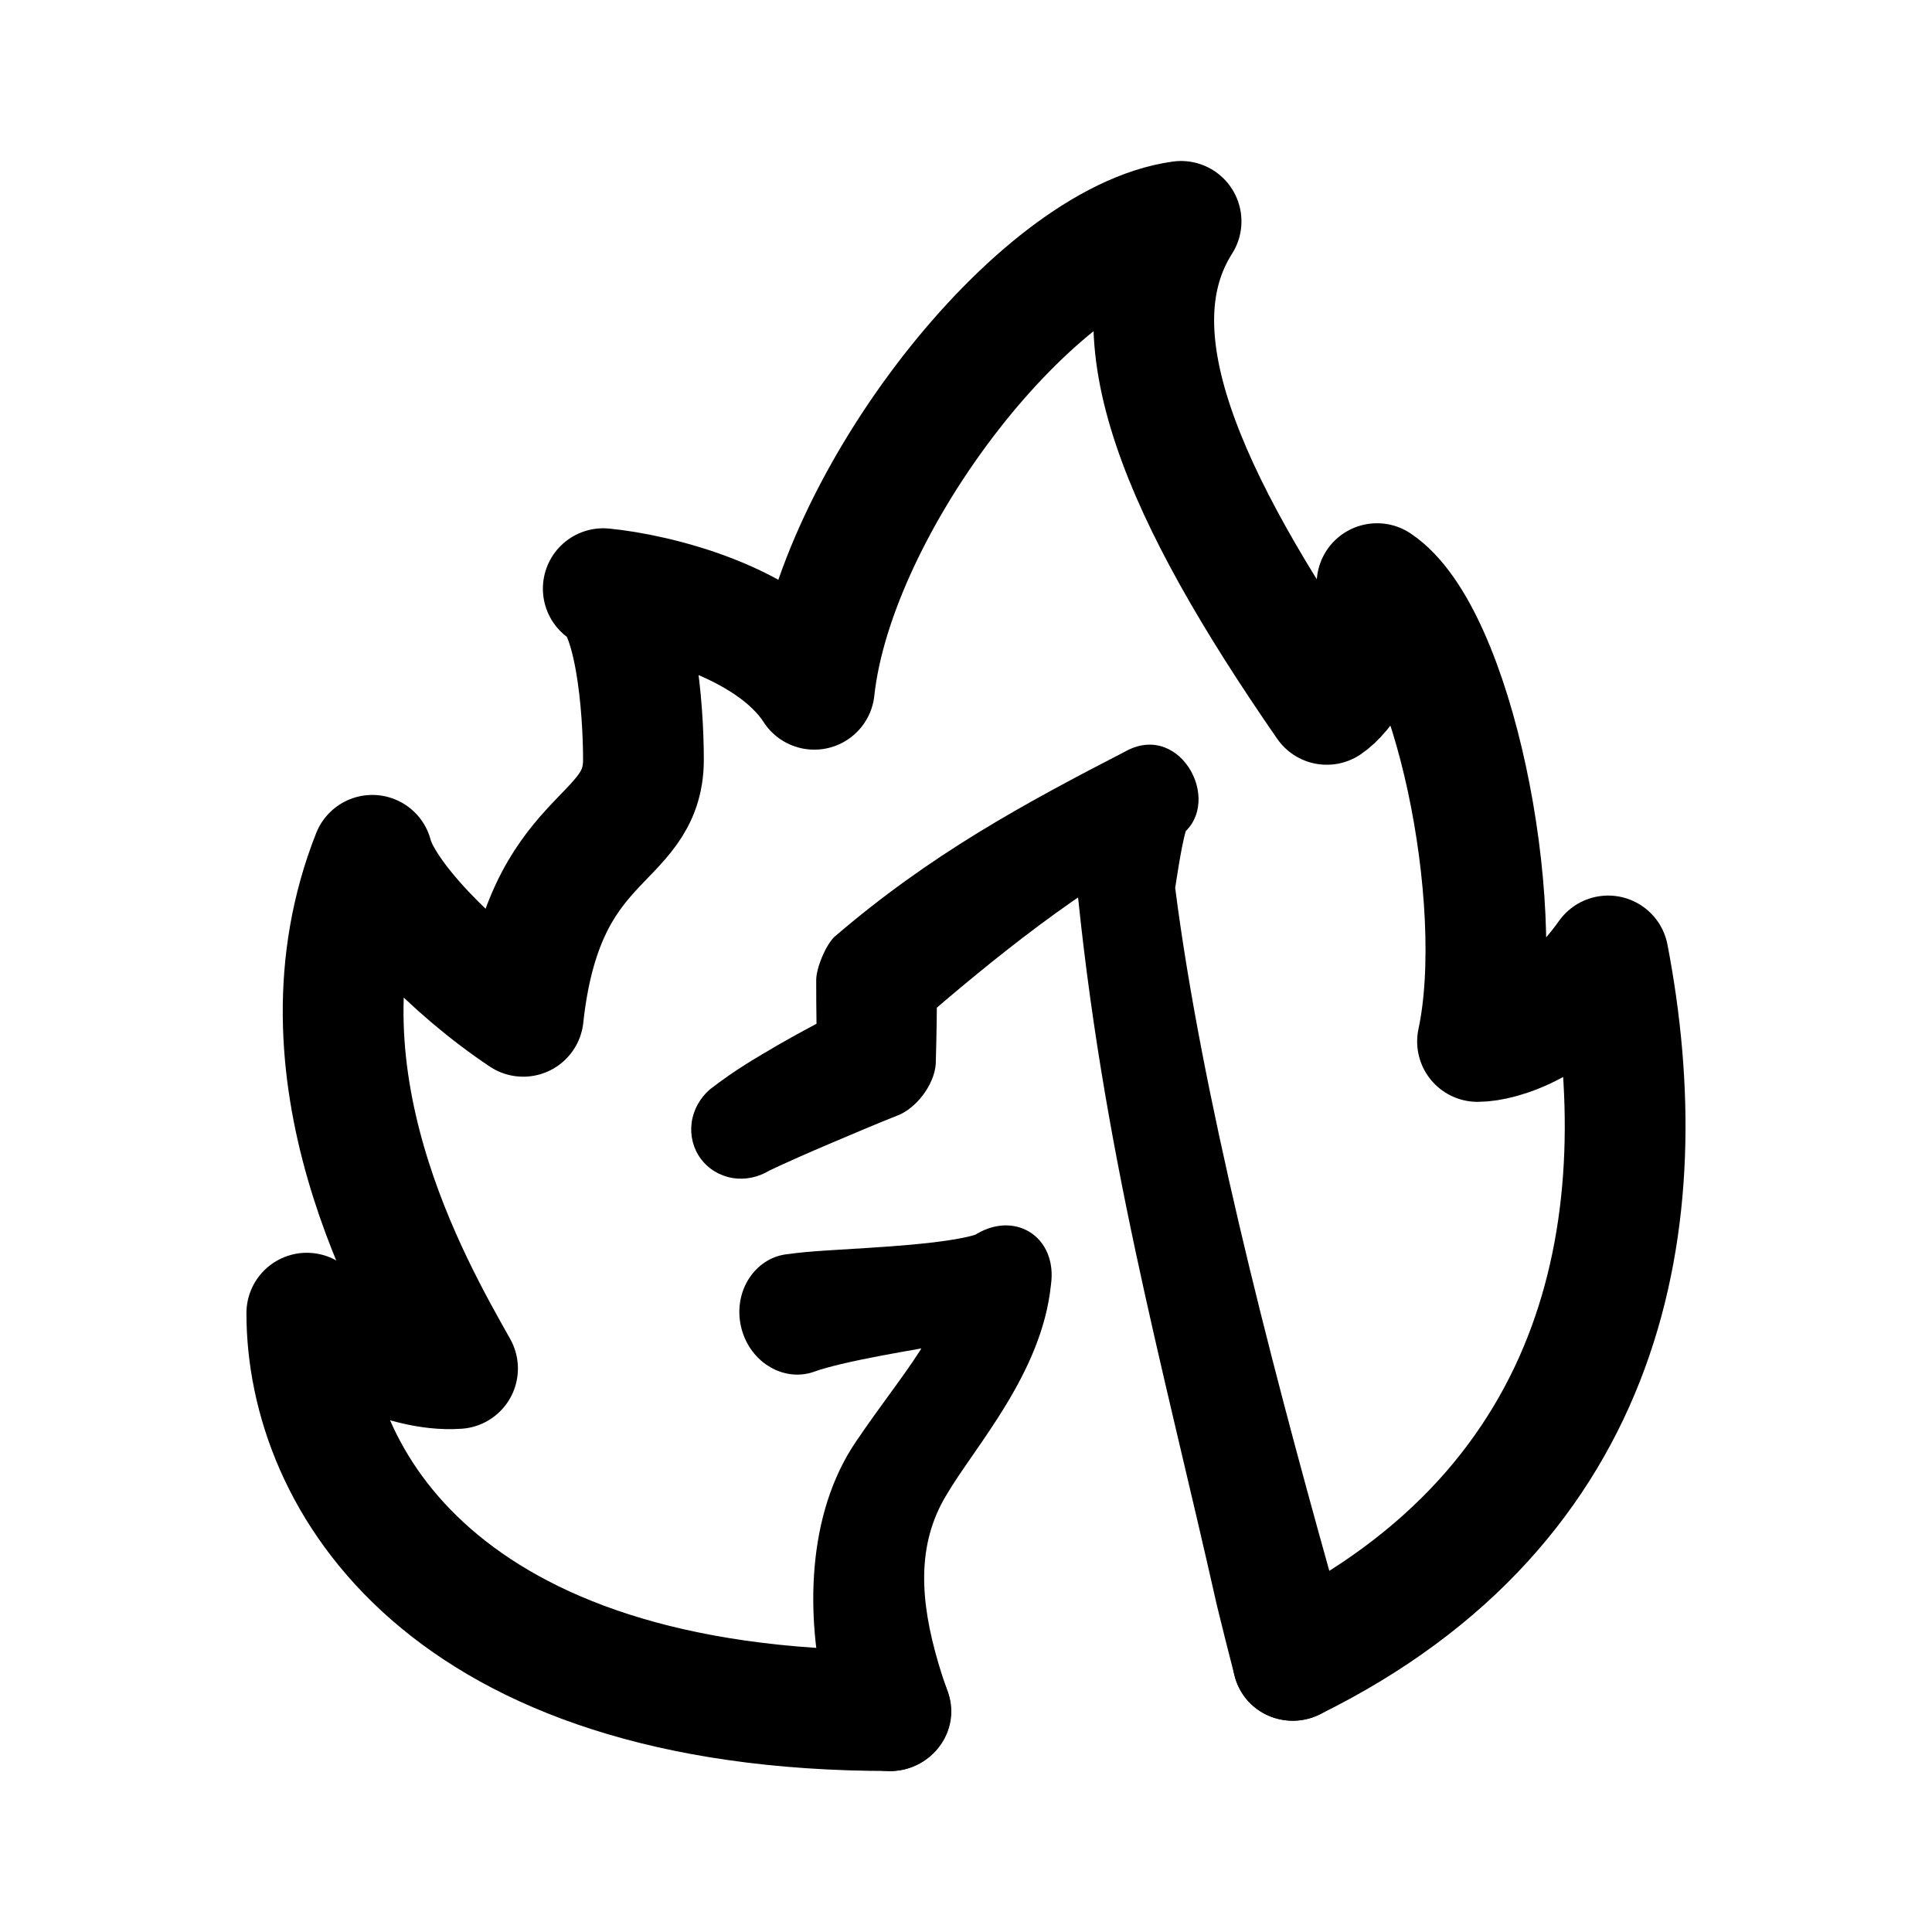
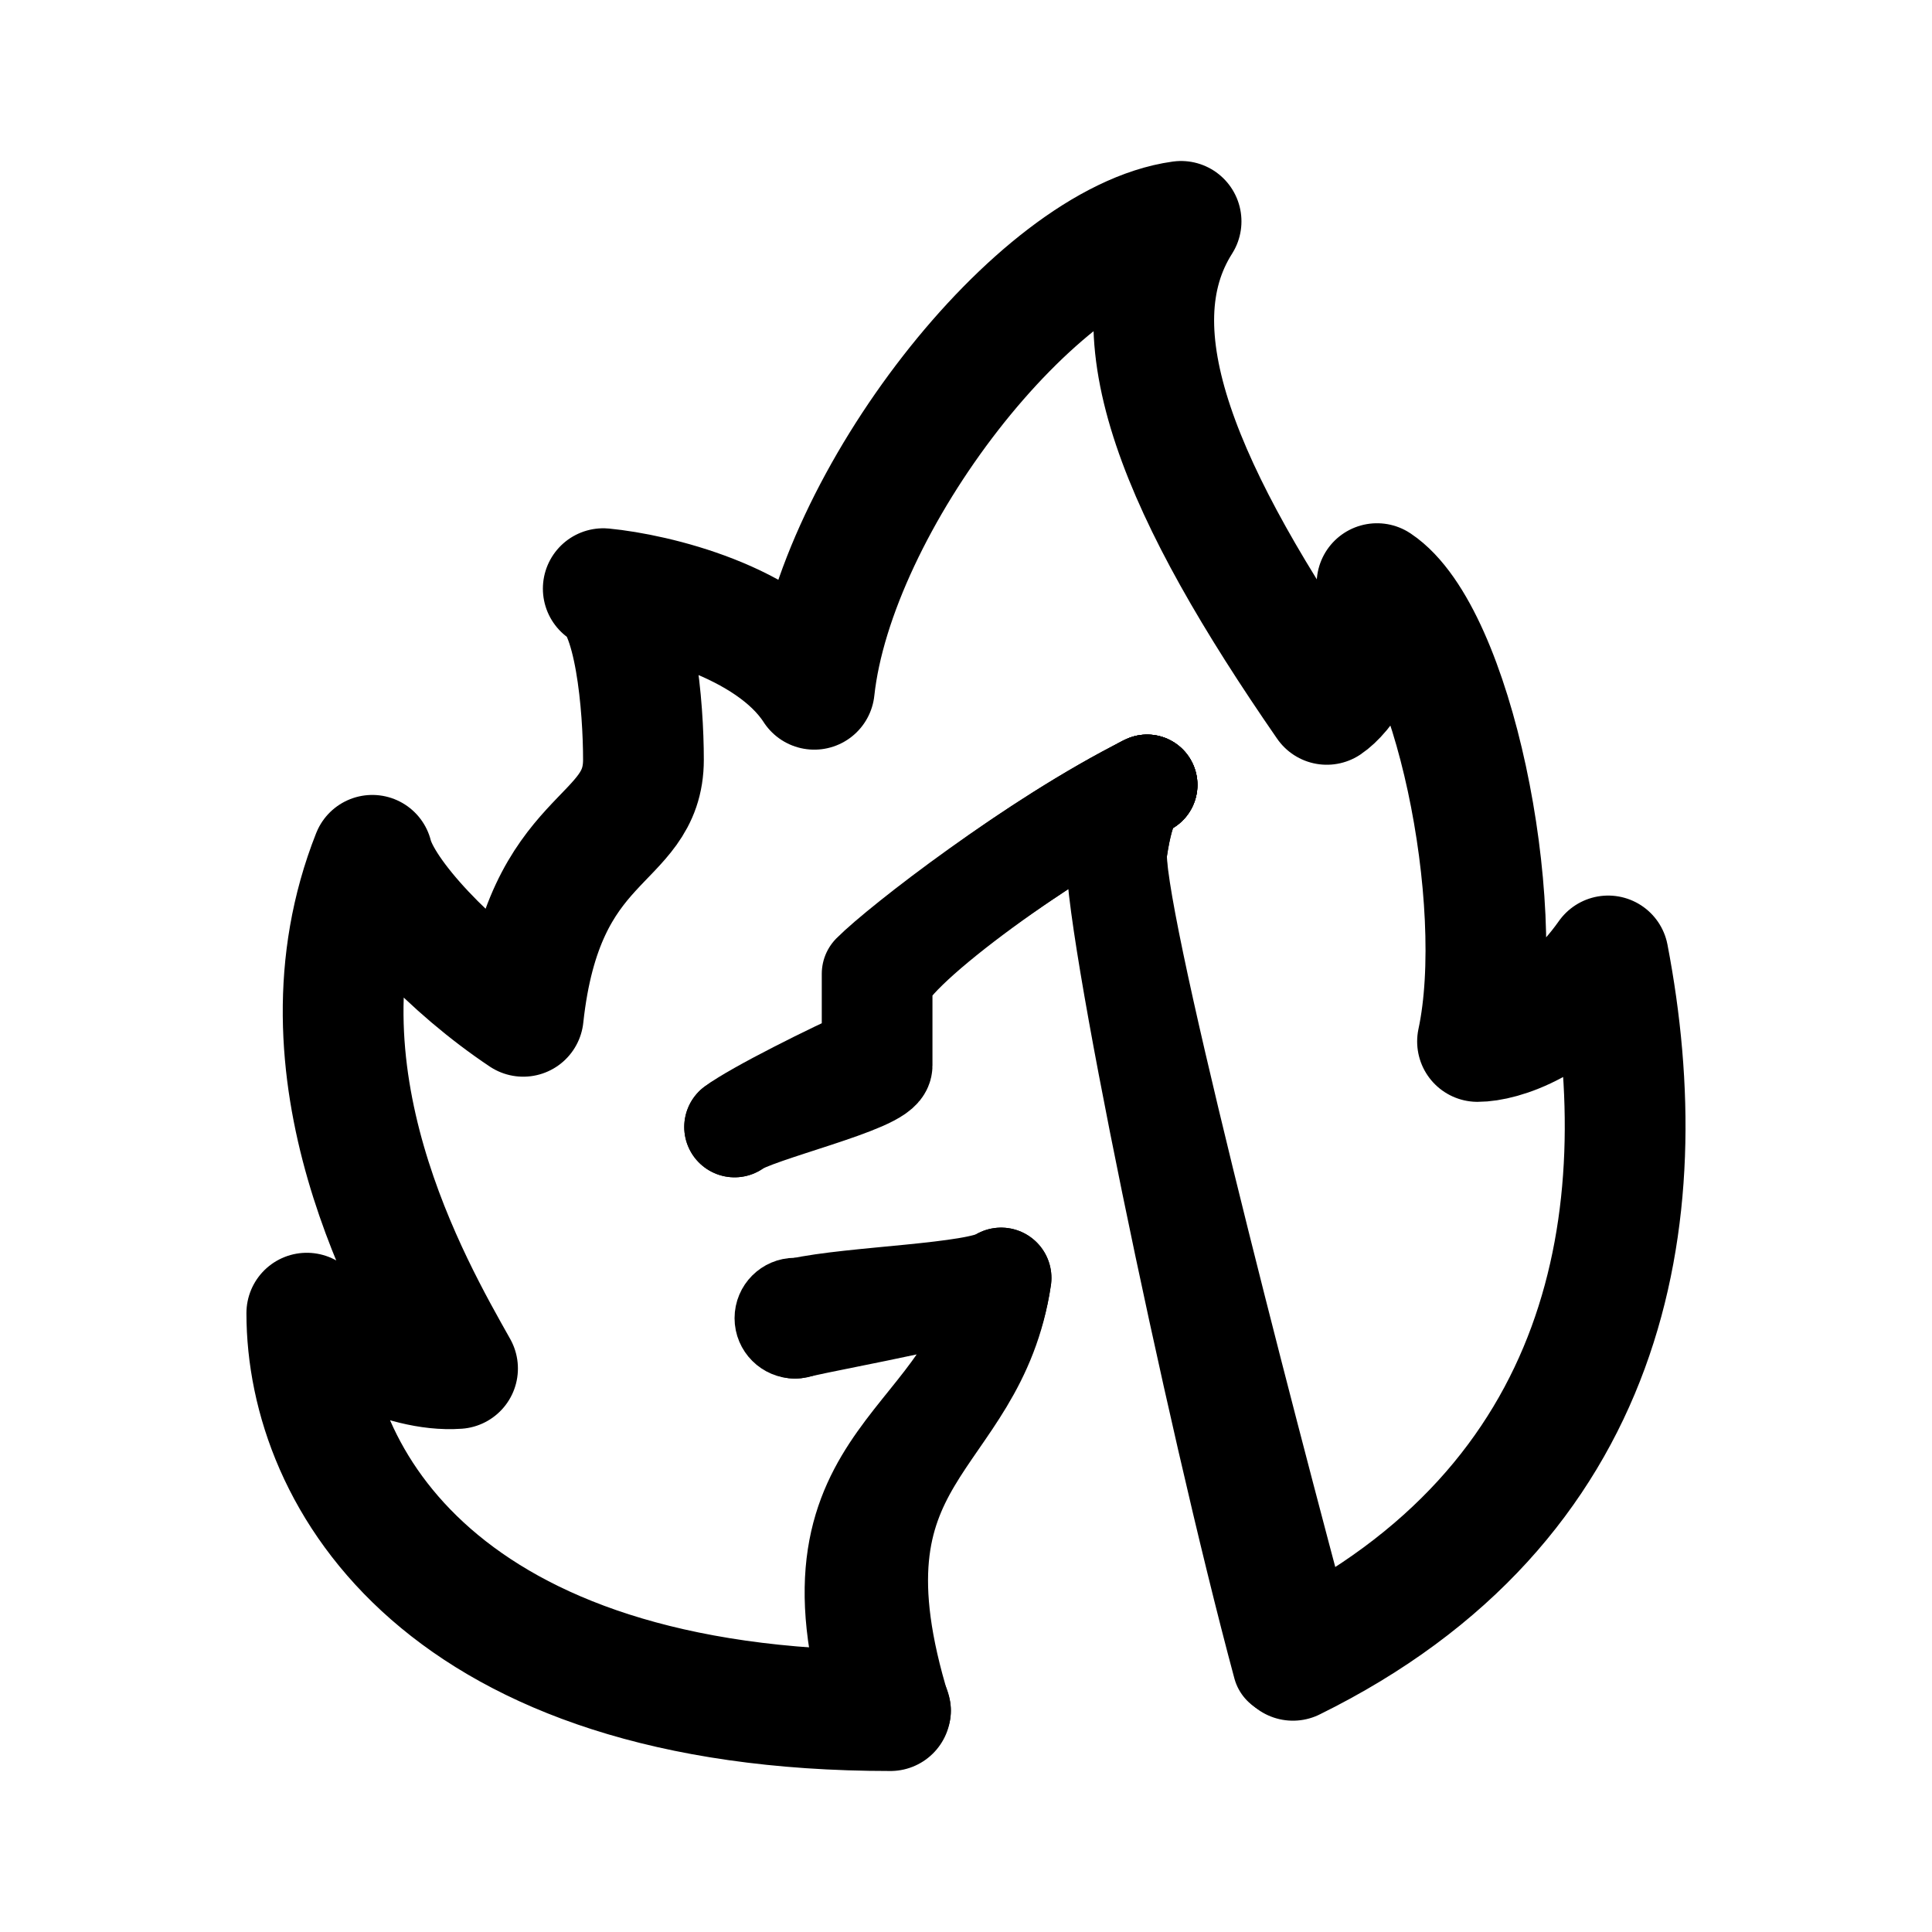
<svg xmlns="http://www.w3.org/2000/svg" width="192" height="192" viewBox="0 0 192 192" fill="none">
  <path d="M88.49 170C44.049 170 30.49 147 30.49 130.5C33.153 132.333 39.877 136.4 45.47 136C40.976 128 28.49 106.5 37 85C38 89 44.81 96.2 52 101C53.997 82.5 63.945 84 63.945 75.5C63.945 70.331 63.147 60.1 59.951 58.5C65.111 59 76.529 61.7 80.923 68.5C82.92 50 102.894 24 117.374 22C110.384 33 117.474 49.2 131.855 70C133.353 69 136.449 65.2 136.848 58C144.338 63 149.831 89.5 146.835 103.5C149.165 103.5 155.024 101.8 159.818 95C164.811 121 159.948 149.5 128.49 165" stroke="black" stroke-width="12" stroke-linecap="round" stroke-linejoin="round" />
-   <path d="M122.719 166.64C123.119 168.181 124.14 169.477 125.533 170.251C126.927 171.025 128.582 171.212 130.13 170.771C131.679 170.331 132.988 169.302 133.766 167.911C134.544 166.52 134.731 164.88 134.261 163.36C134.261 163.36 134.261 163.36 134.261 163.36C133.57 161.127 132.882 158.809 132.224 156.531C125.932 134.08 119.38 108.527 116.788 88.224C117.005 86.822 117.223 85.432 117.47 84.18C117.592 83.563 117.728 82.966 117.854 82.55C117.914 82.347 117.977 82.187 117.982 82.18C117.963 82.175 117.988 82.348 117.35 82.954C117.113 83.164 116.761 83.415 116.307 83.607L112.152 74.514C101.652 79.92 92.395 84.956 82.903 93.119C82.045 93.962 81.116 96.19 81.114 97.393C81.114 97.513 81.114 97.632 81.114 97.752C81.114 100.284 81.15 102.815 81.224 105.347L84.795 99.933C82.148 101.163 79.748 102.453 77.32 103.848C75.085 105.171 73.259 106.174 70.519 108.285C69.564 109.129 68.907 110.288 68.735 111.567C68.564 112.845 68.886 114.13 69.64 115.151C70.395 116.172 71.528 116.857 72.8 117.068C74.073 117.28 75.374 116.992 76.461 116.328C76.461 116.328 76.461 116.328 76.461 116.328C77.695 115.731 80.238 114.603 82.287 113.733C84.675 112.717 87.144 111.665 89.433 110.761C91.324 109.886 93.064 107.43 93.004 105.347C93.077 102.815 93.114 100.284 93.114 97.752C93.114 97.632 93.114 97.513 93.114 97.393L91.325 101.667C98.436 95.51 107.531 88.084 116.571 83.486C121.949 80.837 117.939 72.062 112.417 74.393C111.724 74.685 111.157 75.08 110.726 75.462C108.581 77.654 108.688 78.668 108.28 79.659C107.993 80.618 107.819 81.432 107.659 82.22C107.347 83.788 107.119 85.235 106.889 86.678C109.481 114.151 115.501 135.361 120.932 159.536C121.507 161.89 122.109 164.296 122.719 166.64Z" fill="black" />
-   <path d="M78.168 124.647C76.581 124.843 75.228 125.78 74.382 127.139C73.535 128.499 73.269 130.191 73.637 131.822C74.006 133.452 74.973 134.866 76.322 135.73C77.67 136.594 79.294 136.858 80.812 136.353C81.57 136.069 82.593 135.798 83.608 135.556C86.208 134.942 88.995 134.455 91.829 133.96C93.254 133.71 94.691 133.464 96.204 133.166C96.965 133.014 97.737 132.853 98.585 132.636C99.483 132.375 100.204 132.293 101.871 131.404C101.998 131.331 102.128 131.25 102.263 131.16L94.543 126.273C93.864 132.244 89.899 136.129 85.1 143.213C80.063 150.575 80.165 160.753 81.897 168.18C82.168 169.445 82.427 170.532 82.755 171.765C83.158 173.306 84.204 174.58 85.616 175.323C87.029 176.066 88.7 176.213 90.254 175.735C91.809 175.256 93.109 174.195 93.859 172.787C94.61 171.379 94.758 169.736 94.225 168.235C94.225 168.235 94.225 168.235 94.225 168.235C93.864 167.223 93.569 166.345 93.272 165.34C91.417 159.072 91.066 153.526 94.043 148.588C96.923 143.681 103.519 136.513 104.437 127.727C105.146 122.9 100.776 120.133 96.716 122.84C96.775 122.801 96.823 122.771 96.862 122.749C97.118 122.611 96.984 122.691 96.834 122.733C96.666 122.786 96.433 122.849 96.179 122.908C95.661 123.028 95.055 123.139 94.428 123.236C93.17 123.431 91.826 123.578 90.462 123.702C87.723 123.952 84.918 124.088 81.952 124.284C80.766 124.368 79.567 124.449 78.168 124.647Z" fill="black" />
+   <path d="M114 78C112.872 78.503 111.774 79.27 111 84.5C110.226 89.73 123.23 139.855 130 165" stroke="black" stroke-width="10" stroke-linecap="round" stroke-linejoin="round" />
+   <path d="M114 78C112.872 78.503 111.774 79.27 111 84.5C110.226 89.73 120.73 140.355 127.5 165.5" stroke="black" stroke-width="10" stroke-linecap="round" stroke-linejoin="round" />
+   <path d="M114 78C102.864 83.582 89.501 93.934 86.667 96.776V104.896C82.786 106.587 75.025 110.478 73 112" stroke="black" stroke-width="10" stroke-linecap="round" stroke-linejoin="round" />
+   <path d="M114 78C102.864 83.582 87.667 94.934 87.667 97.776V105.896C87.667 107.587 75.025 110.478 73 112" stroke="black" stroke-width="10" stroke-linecap="round" stroke-linejoin="round" />
+   <path d="M79 132C84.167 130.833 97.09 128.6 99.49 127C96.99 144 79 144 87 170" stroke="black" stroke-width="10" stroke-linecap="round" stroke-linejoin="round" />
+   <path d="M79.5 130C84.667 128.833 97.09 128.6 99.49 127C96.99 144 81.5 144 89.5 170" stroke="black" stroke-width="10" stroke-linecap="round" stroke-linejoin="round" />
+   <circle cx="79" cy="131" r="3" stroke="black" stroke-width="6" />
</svg>
